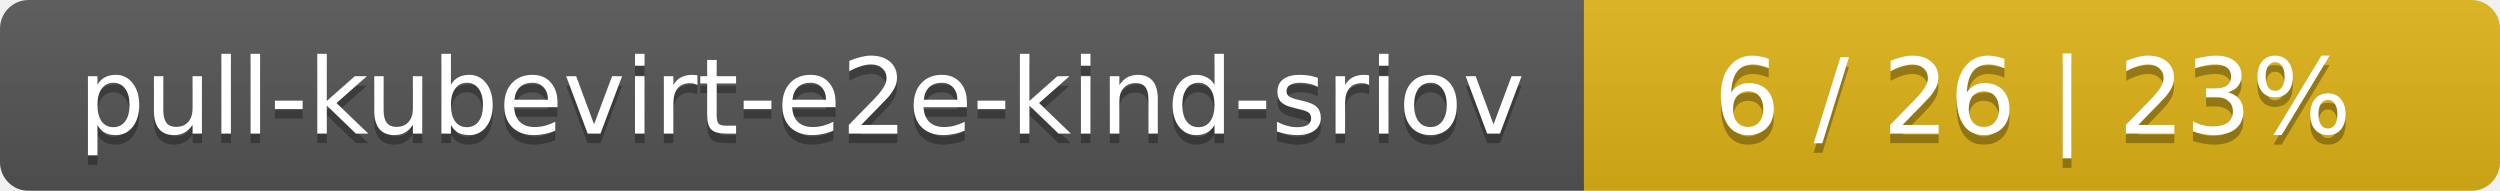
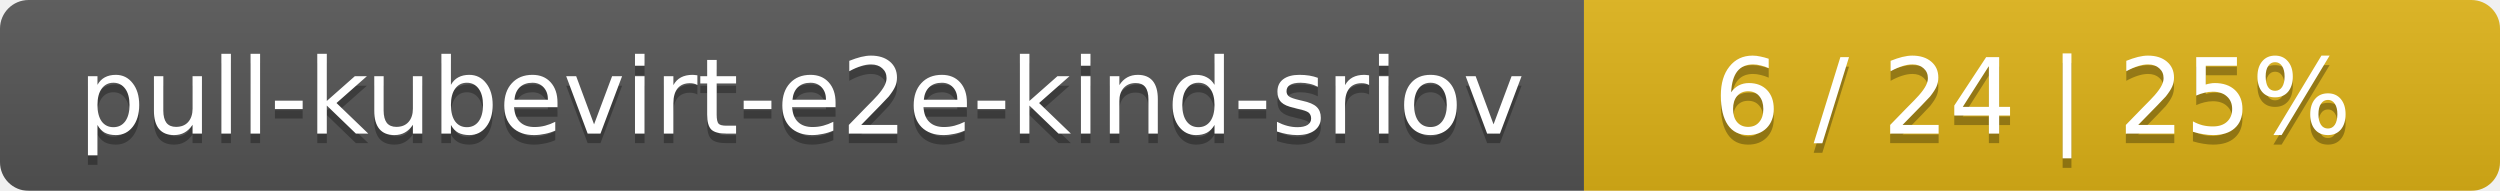
<svg xmlns="http://www.w3.org/2000/svg" width="262" height="20">
  <linearGradient id="smooth" x2="0" y2="100%">
    <stop offset="0" stop-color="#bbb" stop-opacity=".1" />
    <stop offset="1" stop-opacity=".1" />
  </linearGradient>
  <mask id="round">
    <rect width="262" height="20" rx="3" fill="#fff" />
  </mask>
  <g mask="url(#round)">
    <rect width="166" height="20" fill="#555" />
    <rect x="166" width="96" height="20" fill="#dfb317" />
    <rect width="262" height="20" fill="url(#smooth)" />
  </g>
  <g fill="#fff" text-anchor="middle" font-family="DejaVu Sans,Verdana,Geneva,sans-serif" font-size="11">
    <text x="84" y="15" fill="#010101" fill-opacity=".3">pull-kubevirt-e2e-kind-sriov</text>
    <text x="84" y="14">pull-kubevirt-e2e-kind-sriov</text>
-     <text x="213" y="15" fill="#010101" fill-opacity=".3">6 / 26    |    23%</text>
-     <text x="213" y="14">6 / 26    |    23%</text>
+     <text x="213" y="15" fill="#010101" fill-opacity=".3">6 / 24    |    25%</text>
+     <text x="213" y="14">6 / 24    |    25%</text>
  </g>
</svg>
